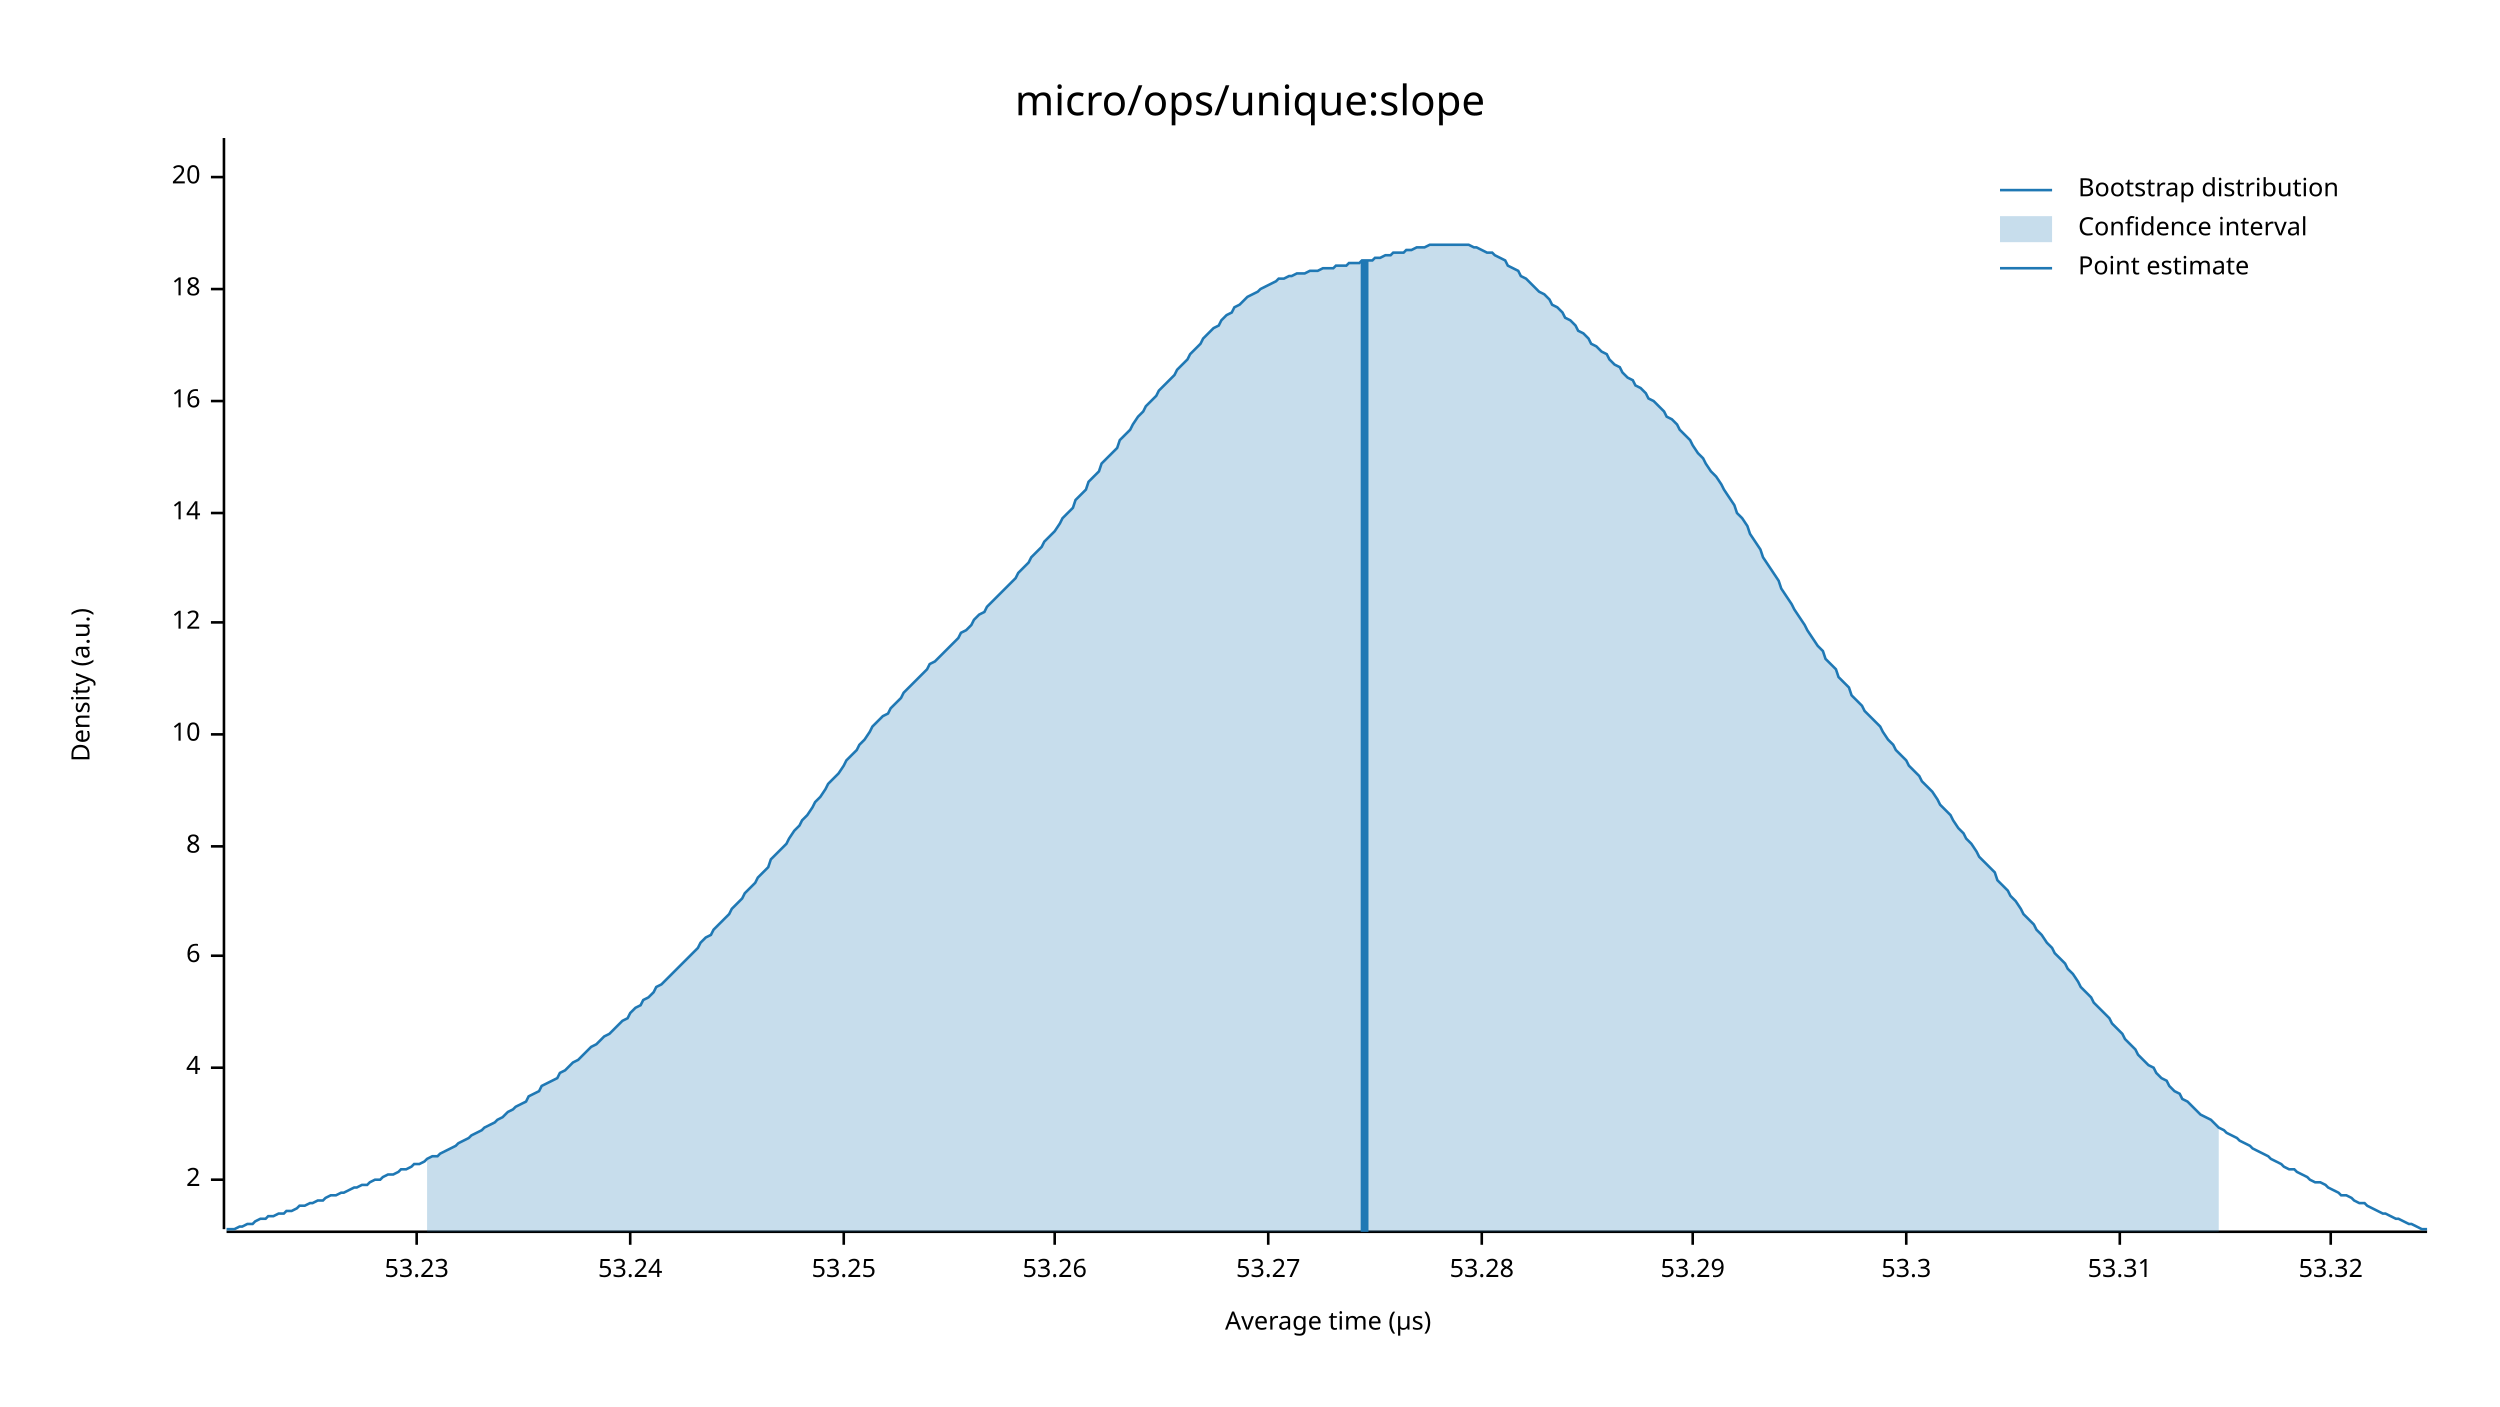
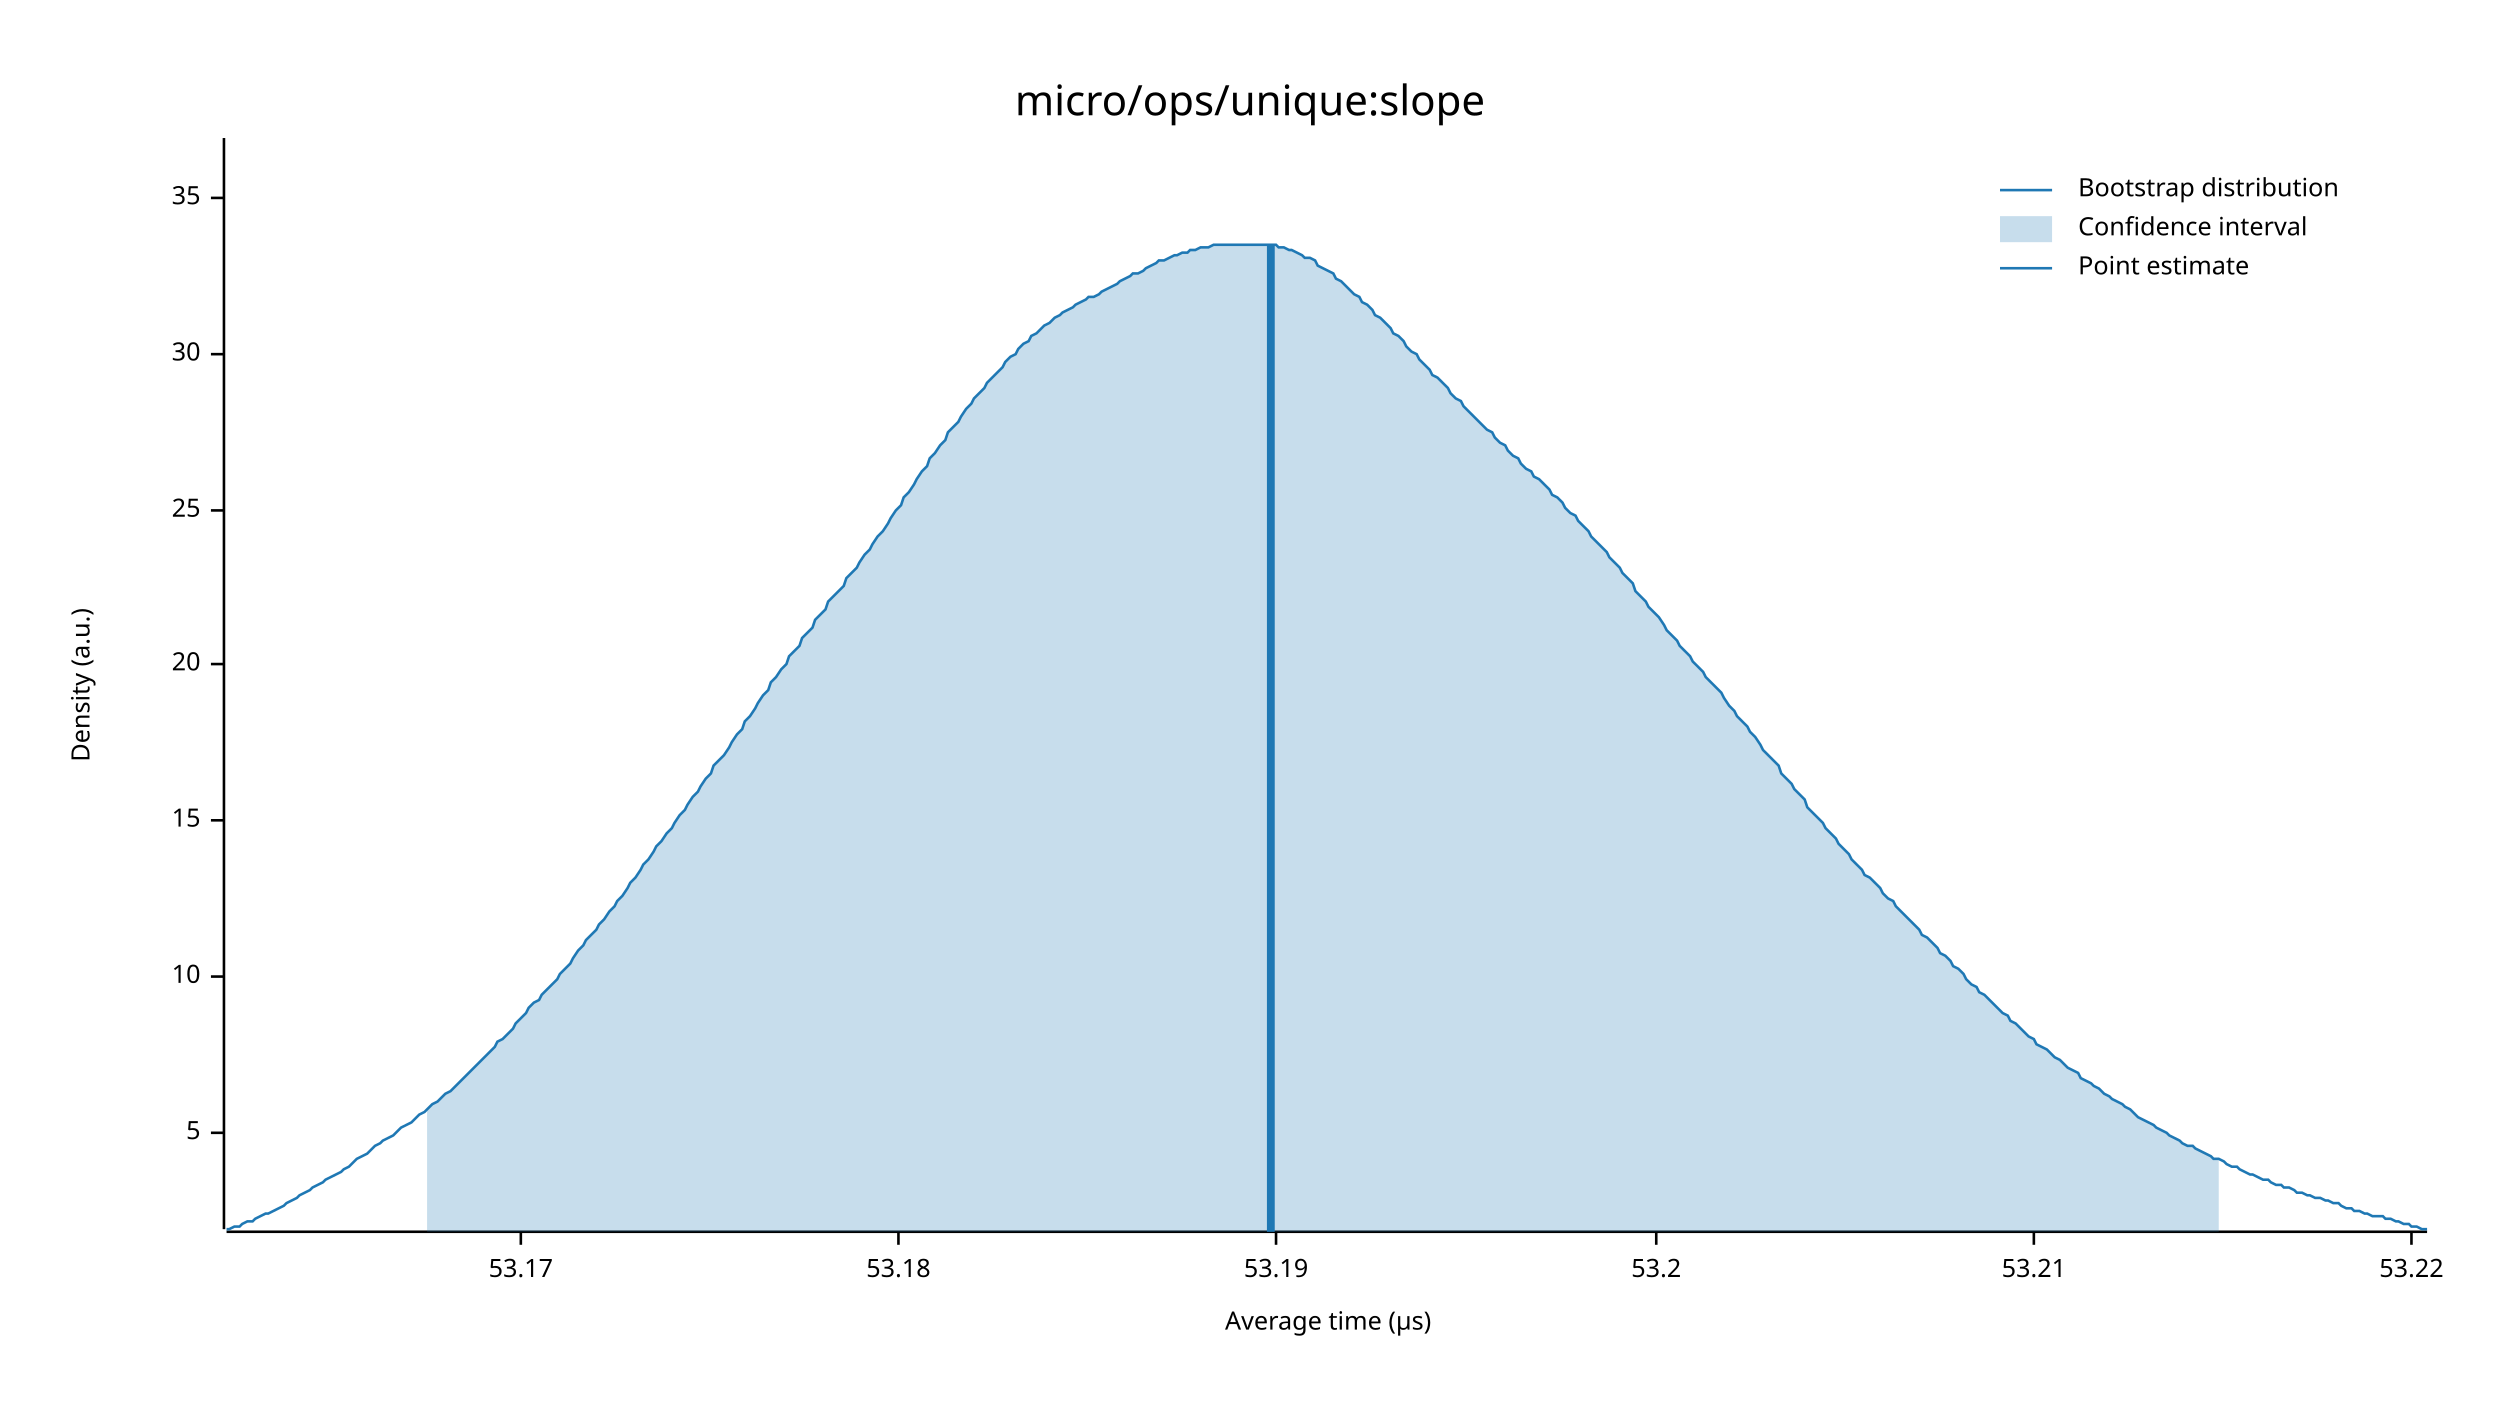
<svg xmlns="http://www.w3.org/2000/svg" width="960" height="540" viewBox="0 0 960 540">
  <text x="480" y="32" dy="0.76em" text-anchor="middle" font-family="sans-serif" font-size="16.129" opacity="1" fill="#000000">
micro/ops/unique:slope
</text>
  <text x="27" y="263" dy="0.76em" text-anchor="middle" font-family="sans-serif" font-size="9.677" opacity="1" fill="#000000" transform="rotate(270, 27, 263)">
Density (a.u.)
</text>
  <text x="510" y="513" dy="-0.5ex" text-anchor="middle" font-family="sans-serif" font-size="9.677" opacity="1" fill="#000000">
Average time (µs)
</text>
  <polyline fill="none" opacity="1" stroke="#000000" stroke-width="1" points="86,53 86,472 " />
-   <text x="77" y="453" dy="0.5ex" text-anchor="end" font-family="sans-serif" font-size="9.677" opacity="1" fill="#000000">
- 2
+   <text x="77" y="435" dy="0.5ex" text-anchor="end" font-family="sans-serif" font-size="9.677" opacity="1" fill="#000000">
+ 5
</text>
-   <polyline fill="none" opacity="1" stroke="#000000" stroke-width="1" points="81,453 86,453 " />
-   <text x="77" y="410" dy="0.5ex" text-anchor="end" font-family="sans-serif" font-size="9.677" opacity="1" fill="#000000">
- 4
- </text>
-   <polyline fill="none" opacity="1" stroke="#000000" stroke-width="1" points="81,410 86,410 " />
-   <text x="77" y="367" dy="0.5ex" text-anchor="end" font-family="sans-serif" font-size="9.677" opacity="1" fill="#000000">
- 6
- </text>
-   <polyline fill="none" opacity="1" stroke="#000000" stroke-width="1" points="81,367 86,367 " />
-   <text x="77" y="325" dy="0.5ex" text-anchor="end" font-family="sans-serif" font-size="9.677" opacity="1" fill="#000000">
- 8
- </text>
-   <polyline fill="none" opacity="1" stroke="#000000" stroke-width="1" points="81,325 86,325 " />
-   <text x="77" y="282" dy="0.5ex" text-anchor="end" font-family="sans-serif" font-size="9.677" opacity="1" fill="#000000">
+   <polyline fill="none" opacity="1" stroke="#000000" stroke-width="1" points="81,435 86,435 " />
+   <text x="77" y="375" dy="0.5ex" text-anchor="end" font-family="sans-serif" font-size="9.677" opacity="1" fill="#000000">
10
</text>
-   <polyline fill="none" opacity="1" stroke="#000000" stroke-width="1" points="81,282 86,282 " />
-   <text x="77" y="239" dy="0.5ex" text-anchor="end" font-family="sans-serif" font-size="9.677" opacity="1" fill="#000000">
- 12
+   <polyline fill="none" opacity="1" stroke="#000000" stroke-width="1" points="81,375 86,375 " />
+   <text x="77" y="315" dy="0.5ex" text-anchor="end" font-family="sans-serif" font-size="9.677" opacity="1" fill="#000000">
+ 15
</text>
-   <polyline fill="none" opacity="1" stroke="#000000" stroke-width="1" points="81,239 86,239 " />
-   <text x="77" y="197" dy="0.5ex" text-anchor="end" font-family="sans-serif" font-size="9.677" opacity="1" fill="#000000">
- 14
- </text>
-   <polyline fill="none" opacity="1" stroke="#000000" stroke-width="1" points="81,197 86,197 " />
-   <text x="77" y="154" dy="0.5ex" text-anchor="end" font-family="sans-serif" font-size="9.677" opacity="1" fill="#000000">
- 16
- </text>
-   <polyline fill="none" opacity="1" stroke="#000000" stroke-width="1" points="81,154 86,154 " />
-   <text x="77" y="111" dy="0.5ex" text-anchor="end" font-family="sans-serif" font-size="9.677" opacity="1" fill="#000000">
- 18
- </text>
-   <polyline fill="none" opacity="1" stroke="#000000" stroke-width="1" points="81,111 86,111 " />
-   <text x="77" y="68" dy="0.5ex" text-anchor="end" font-family="sans-serif" font-size="9.677" opacity="1" fill="#000000">
+   <polyline fill="none" opacity="1" stroke="#000000" stroke-width="1" points="81,315 86,315 " />
+   <text x="77" y="255" dy="0.5ex" text-anchor="end" font-family="sans-serif" font-size="9.677" opacity="1" fill="#000000">
20
</text>
-   <polyline fill="none" opacity="1" stroke="#000000" stroke-width="1" points="81,68 86,68 " />
+   <polyline fill="none" opacity="1" stroke="#000000" stroke-width="1" points="81,255 86,255 " />
+   <text x="77" y="196" dy="0.5ex" text-anchor="end" font-family="sans-serif" font-size="9.677" opacity="1" fill="#000000">
+ 25
+ </text>
+   <polyline fill="none" opacity="1" stroke="#000000" stroke-width="1" points="81,196 86,196 " />
+   <text x="77" y="136" dy="0.5ex" text-anchor="end" font-family="sans-serif" font-size="9.677" opacity="1" fill="#000000">
+ 30
+ </text>
+   <polyline fill="none" opacity="1" stroke="#000000" stroke-width="1" points="81,136 86,136 " />
+   <text x="77" y="76" dy="0.5ex" text-anchor="end" font-family="sans-serif" font-size="9.677" opacity="1" fill="#000000">
+ 35
+ </text>
+   <polyline fill="none" opacity="1" stroke="#000000" stroke-width="1" points="81,76 86,76 " />
  <polyline fill="none" opacity="1" stroke="#000000" stroke-width="1" points="87,473 932,473 " />
-   <text x="160" y="483" dy="0.76em" text-anchor="middle" font-family="sans-serif" font-size="9.677" opacity="1" fill="#000000">
- 53.23
+   <text x="200" y="483" dy="0.76em" text-anchor="middle" font-family="sans-serif" font-size="9.677" opacity="1" fill="#000000">
+ 53.17
</text>
-   <polyline fill="none" opacity="1" stroke="#000000" stroke-width="1" points="160,473 160,478 " />
-   <text x="242" y="483" dy="0.76em" text-anchor="middle" font-family="sans-serif" font-size="9.677" opacity="1" fill="#000000">
- 53.24
+   <polyline fill="none" opacity="1" stroke="#000000" stroke-width="1" points="200,473 200,478 " />
+   <text x="345" y="483" dy="0.76em" text-anchor="middle" font-family="sans-serif" font-size="9.677" opacity="1" fill="#000000">
+ 53.18
</text>
-   <polyline fill="none" opacity="1" stroke="#000000" stroke-width="1" points="242,473 242,478 " />
-   <text x="324" y="483" dy="0.76em" text-anchor="middle" font-family="sans-serif" font-size="9.677" opacity="1" fill="#000000">
- 53.25
+   <polyline fill="none" opacity="1" stroke="#000000" stroke-width="1" points="345,473 345,478 " />
+   <text x="490" y="483" dy="0.76em" text-anchor="middle" font-family="sans-serif" font-size="9.677" opacity="1" fill="#000000">
+ 53.19
</text>
-   <polyline fill="none" opacity="1" stroke="#000000" stroke-width="1" points="324,473 324,478 " />
-   <text x="405" y="483" dy="0.76em" text-anchor="middle" font-family="sans-serif" font-size="9.677" opacity="1" fill="#000000">
- 53.26
+   <polyline fill="none" opacity="1" stroke="#000000" stroke-width="1" points="490,473 490,478 " />
+   <text x="636" y="483" dy="0.76em" text-anchor="middle" font-family="sans-serif" font-size="9.677" opacity="1" fill="#000000">
+ 53.2
</text>
-   <polyline fill="none" opacity="1" stroke="#000000" stroke-width="1" points="405,473 405,478 " />
-   <text x="487" y="483" dy="0.76em" text-anchor="middle" font-family="sans-serif" font-size="9.677" opacity="1" fill="#000000">
- 53.27
+   <polyline fill="none" opacity="1" stroke="#000000" stroke-width="1" points="636,473 636,478 " />
+   <text x="781" y="483" dy="0.76em" text-anchor="middle" font-family="sans-serif" font-size="9.677" opacity="1" fill="#000000">
+ 53.21
</text>
-   <polyline fill="none" opacity="1" stroke="#000000" stroke-width="1" points="487,473 487,478 " />
-   <text x="569" y="483" dy="0.76em" text-anchor="middle" font-family="sans-serif" font-size="9.677" opacity="1" fill="#000000">
- 53.28
+   <polyline fill="none" opacity="1" stroke="#000000" stroke-width="1" points="781,473 781,478 " />
+   <text x="926" y="483" dy="0.76em" text-anchor="middle" font-family="sans-serif" font-size="9.677" opacity="1" fill="#000000">
+ 53.22
</text>
-   <polyline fill="none" opacity="1" stroke="#000000" stroke-width="1" points="569,473 569,478 " />
-   <text x="650" y="483" dy="0.76em" text-anchor="middle" font-family="sans-serif" font-size="9.677" opacity="1" fill="#000000">
- 53.29
- </text>
-   <polyline fill="none" opacity="1" stroke="#000000" stroke-width="1" points="650,473 650,478 " />
-   <text x="732" y="483" dy="0.76em" text-anchor="middle" font-family="sans-serif" font-size="9.677" opacity="1" fill="#000000">
- 53.3
- </text>
-   <polyline fill="none" opacity="1" stroke="#000000" stroke-width="1" points="732,473 732,478 " />
-   <text x="814" y="483" dy="0.76em" text-anchor="middle" font-family="sans-serif" font-size="9.677" opacity="1" fill="#000000">
- 53.31
- </text>
-   <polyline fill="none" opacity="1" stroke="#000000" stroke-width="1" points="814,473 814,478 " />
-   <text x="895" y="483" dy="0.76em" text-anchor="middle" font-family="sans-serif" font-size="9.677" opacity="1" fill="#000000">
- 53.32
- </text>
-   <polyline fill="none" opacity="1" stroke="#000000" stroke-width="1" points="895,473 895,478 " />
-   <polyline fill="none" opacity="1" stroke="#1F78B4" stroke-width="1" points="87,472 88,472 90,472 92,471 93,471 95,470 97,470 98,469 100,468 102,468 103,467 105,467 107,466 109,466 110,465 112,465 114,464 115,463 117,463 119,462 120,462 122,461 124,461 125,460 127,459 129,459 131,458 132,458 134,457 136,456 137,456 139,455 141,455 142,454 144,453 146,453 147,452 149,451 151,451 153,450 154,449 156,449 158,448 159,447 161,447 163,446 164,445 166,444 168,444 169,443 171,442 173,441 175,440 176,439 178,438 180,437 181,436 183,435 185,434 186,433 188,432 190,431 191,430 193,429 195,427 197,426 198,425 200,424 202,423 203,421 205,420 207,419 208,417 210,416 212,415 214,414 215,412 217,411 219,409 220,408 222,407 224,405 225,404 227,402 229,401 230,400 232,398 234,397 236,395 237,394 239,392 241,391 242,389 244,387 246,386 247,384 249,383 251,381 252,379 254,378 256,376 258,374 259,373 261,371 263,369 264,368 266,366 268,364 269,362 271,360 273,359 274,357 276,355 278,353 280,351 281,349 283,347 285,345 286,343 288,341 290,339 291,337 293,335 295,333 296,330 298,328 300,326 302,324 303,322 305,319 307,317 308,315 310,313 312,310 313,308 315,306 317,303 318,301 320,299 322,297 324,294 325,292 327,290 329,288 330,286 332,284 334,281 335,279 337,277 339,275 341,274 342,272 344,270 346,268 347,266 349,264 351,262 352,261 354,259 356,257 357,255 359,254 361,252 363,250 364,249 366,247 368,245 369,243 371,242 373,240 374,238 376,236 378,235 379,233 381,231 383,229 385,227 386,226 388,224 390,222 391,220 393,218 395,216 396,214 398,212 400,210 401,208 403,206 405,204 407,201 408,199 410,197 412,195 413,192 415,190 417,188 418,185 420,183 422,181 423,178 425,176 427,174 429,172 430,169 432,167 434,165 435,163 437,160 439,158 440,156 442,154 444,152 445,150 447,148 449,146 451,144 452,142 454,140 456,138 457,136 459,134 461,132 462,130 464,128 466,126 468,125 469,123 471,121 473,120 474,118 476,117 478,115 479,114 481,113 483,112 484,111 486,110 488,109 490,108 491,107 493,107 495,106 496,106 498,105 500,105 501,105 503,104 505,104 506,104 508,103 510,103 512,103 513,102 515,102 517,102 518,101 520,101 522,101 523,100 525,100 527,100 528,99 530,99 532,98 534,98 535,97 537,97 539,97 540,96 542,96 544,95 545,95 547,95 549,94 550,94 552,94 554,94 556,94 557,94 559,94 561,94 562,94 564,94 566,95 567,95 569,96 571,97 573,97 574,98 576,99 578,100 579,102 581,103 583,104 584,106 586,107 588,109 589,110 591,112 593,113 595,115 596,117 598,118 600,120 601,122 603,123 605,125 606,127 608,128 610,130 611,132 613,133 615,135 617,136 618,138 620,140 622,141 623,143 625,145 627,146 628,148 630,149 632,151 633,153 635,154 637,156 639,158 640,160 642,161 644,163 645,165 647,167 649,169 650,171 652,174 654,176 655,178 657,181 659,183 661,186 662,188 664,191 666,194 667,197 669,199 671,202 672,205 674,208 676,211 677,214 679,217 681,220 683,223 684,226 686,229 688,232 689,234 691,237 693,240 694,242 696,245 698,248 700,250 701,253 703,255 705,257 706,260 708,262 710,264 711,267 713,269 715,271 716,273 718,275 720,277 722,279 723,281 725,284 727,286 728,288 730,290 732,292 733,294 735,296 737,298 738,300 740,302 742,304 744,307 745,309 747,311 749,313 750,315 752,318 754,320 755,322 757,324 759,327 760,329 762,331 764,333 766,335 767,338 769,340 771,342 772,344 774,346 776,349 777,351 779,353 781,355 782,357 784,359 786,362 788,364 789,366 791,368 793,370 794,372 796,374 798,377 799,379 801,381 803,383 804,385 806,387 808,389 810,391 811,393 813,395 815,397 816,399 818,401 820,403 821,405 823,407 825,409 827,410 828,412 830,414 832,415 833,417 835,419 837,420 838,422 840,423 842,425 843,426 845,428 847,429 849,430 850,431 852,433 854,434 855,435 857,436 859,437 860,438 862,439 864,440 865,441 867,442 869,443 871,444 872,445 874,446 876,447 877,448 879,449 881,449 882,450 884,451 886,452 887,453 889,454 891,454 893,455 894,456 896,457 898,458 899,459 901,459 903,460 904,461 906,462 908,462 909,463 911,464 913,465 915,466 916,466 918,467 920,468 921,468 923,469 925,470 926,470 928,471 930,472 932,472 " />
-   <polygon opacity="0.25" fill="#1F78B4" points="164,445 166,444 168,444 169,443 171,442 173,441 175,440 176,439 178,438 180,437 181,436 183,435 185,434 186,433 188,432 190,431 191,430 193,429 195,427 197,426 198,425 200,424 202,423 203,421 205,420 207,419 208,417 210,416 212,415 214,414 215,412 217,411 219,409 220,408 222,407 224,405 225,404 227,402 229,401 230,400 232,398 234,397 236,395 237,394 239,392 241,391 242,389 244,387 246,386 247,384 249,383 251,381 252,379 254,378 256,376 258,374 259,373 261,371 263,369 264,368 266,366 268,364 269,362 271,360 273,359 274,357 276,355 278,353 280,351 281,349 283,347 285,345 286,343 288,341 290,339 291,337 293,335 295,333 296,330 298,328 300,326 302,324 303,322 305,319 307,317 308,315 310,313 312,310 313,308 315,306 317,303 318,301 320,299 322,297 324,294 325,292 327,290 329,288 330,286 332,284 334,281 335,279 337,277 339,275 341,274 342,272 344,270 346,268 347,266 349,264 351,262 352,261 354,259 356,257 357,255 359,254 361,252 363,250 364,249 366,247 368,245 369,243 371,242 373,240 374,238 376,236 378,235 379,233 381,231 383,229 385,227 386,226 388,224 390,222 391,220 393,218 395,216 396,214 398,212 400,210 401,208 403,206 405,204 407,201 408,199 410,197 412,195 413,192 415,190 417,188 418,185 420,183 422,181 423,178 425,176 427,174 429,172 430,169 432,167 434,165 435,163 437,160 439,158 440,156 442,154 444,152 445,150 447,148 449,146 451,144 452,142 454,140 456,138 457,136 459,134 461,132 462,130 464,128 466,126 468,125 469,123 471,121 473,120 474,118 476,117 478,115 479,114 481,113 483,112 484,111 486,110 488,109 490,108 491,107 493,107 495,106 496,106 498,105 500,105 501,105 503,104 505,104 506,104 508,103 510,103 512,103 513,102 515,102 517,102 518,101 520,101 522,101 523,100 525,100 527,100 528,99 530,99 532,98 534,98 535,97 537,97 539,97 540,96 542,96 544,95 545,95 547,95 549,94 550,94 552,94 554,94 556,94 557,94 559,94 561,94 562,94 564,94 566,95 567,95 569,96 571,97 573,97 574,98 576,99 578,100 579,102 581,103 583,104 584,106 586,107 588,109 589,110 591,112 593,113 595,115 596,117 598,118 600,120 601,122 603,123 605,125 606,127 608,128 610,130 611,132 613,133 615,135 617,136 618,138 620,140 622,141 623,143 625,145 627,146 628,148 630,149 632,151 633,153 635,154 637,156 639,158 640,160 642,161 644,163 645,165 647,167 649,169 650,171 652,174 654,176 655,178 657,181 659,183 661,186 662,188 664,191 666,194 667,197 669,199 671,202 672,205 674,208 676,211 677,214 679,217 681,220 683,223 684,226 686,229 688,232 689,234 691,237 693,240 694,242 696,245 698,248 700,250 701,253 703,255 705,257 706,260 708,262 710,264 711,267 713,269 715,271 716,273 718,275 720,277 722,279 723,281 725,284 727,286 728,288 730,290 732,292 733,294 735,296 737,298 738,300 740,302 742,304 744,307 745,309 747,311 749,313 750,315 752,318 754,320 755,322 757,324 759,327 760,329 762,331 764,333 766,335 767,338 769,340 771,342 772,344 774,346 776,349 777,351 779,353 781,355 782,357 784,359 786,362 788,364 789,366 791,368 793,370 794,372 796,374 798,377 799,379 801,381 803,383 804,385 806,387 808,389 810,391 811,393 813,395 815,397 816,399 818,401 820,403 821,405 823,407 825,409 827,410 828,412 830,414 832,415 833,417 835,419 837,420 838,422 840,423 842,425 843,426 845,428 847,429 849,430 850,431 852,433 852,473 164,473 " />
-   <polyline fill="none" opacity="1" stroke="#1F78B4" stroke-width="3" points="524,473 524,100 " />
+   <polyline fill="none" opacity="1" stroke="#000000" stroke-width="1" points="926,473 926,478 " />
+   <polyline fill="none" opacity="1" stroke="#1F78B4" stroke-width="1" points="87,472 88,472 90,471 92,471 93,470 95,469 97,469 98,468 100,467 102,466 103,466 105,465 107,464 109,463 110,462 112,461 114,460 115,459 117,458 119,457 120,456 122,455 124,454 125,453 127,452 129,451 131,450 132,449 134,448 136,446 137,445 139,444 141,443 142,442 144,440 146,439 147,438 149,437 151,436 153,434 154,433 156,432 158,431 159,430 161,428 163,427 164,426 166,424 168,423 169,422 171,420 173,419 175,417 176,416 178,414 180,412 181,411 183,409 185,407 186,406 188,404 190,402 191,400 193,399 195,397 197,395 198,393 200,391 202,389 203,387 205,385 207,384 208,382 210,380 212,378 214,376 215,374 217,372 219,370 220,368 222,365 224,363 225,361 227,359 229,357 230,355 232,353 234,350 236,348 237,346 239,344 241,341 242,339 244,337 246,334 247,332 249,330 251,327 252,325 254,323 256,320 258,318 259,316 261,313 263,311 264,309 266,306 268,304 269,302 271,299 273,297 274,294 276,292 278,290 280,287 281,285 283,282 285,280 286,277 288,275 290,272 291,270 293,267 295,265 296,262 298,260 300,257 302,255 303,252 305,250 307,248 308,245 310,243 312,241 313,238 315,236 317,234 318,231 320,229 322,227 324,225 325,222 327,220 329,218 330,216 332,213 334,211 335,209 337,206 339,204 341,201 342,199 344,196 346,194 347,191 349,189 351,186 352,184 354,181 356,179 357,176 359,174 361,171 363,169 364,166 366,164 368,162 369,160 371,157 373,155 374,153 376,151 378,149 379,147 381,145 383,143 385,141 386,139 388,137 390,136 391,134 393,132 395,131 396,129 398,128 400,126 401,125 403,124 405,122 407,121 408,120 410,119 412,118 413,117 415,116 417,115 418,114 420,114 422,113 423,112 425,111 427,110 429,109 430,108 432,107 434,106 435,105 437,105 439,104 440,103 442,102 444,101 445,100 447,100 449,99 451,98 452,98 454,97 456,97 457,96 459,96 461,95 462,95 464,95 466,94 468,94 469,94 471,94 473,94 474,94 476,94 478,94 479,94 481,94 483,94 484,94 486,94 488,94 490,94 491,95 493,95 495,96 496,96 498,97 500,98 501,99 503,99 505,100 506,102 508,103 510,104 512,105 513,107 515,108 517,110 518,111 520,113 522,114 523,116 525,117 527,119 528,121 530,122 532,124 534,126 535,128 537,129 539,131 540,133 542,135 544,136 545,138 547,140 549,142 550,144 552,145 554,147 556,149 557,151 559,153 561,154 562,156 564,158 566,160 567,161 569,163 571,165 573,166 574,168 576,170 578,171 579,173 581,175 583,176 584,178 586,180 588,181 589,183 591,184 593,186 595,188 596,190 598,191 600,193 601,195 603,197 605,198 606,200 608,202 610,204 611,206 613,208 615,210 617,212 618,214 620,216 622,218 623,220 625,222 627,224 628,227 630,229 632,231 633,233 635,235 637,237 639,240 640,242 642,244 644,246 645,248 647,250 649,252 650,254 652,256 654,258 655,260 657,262 659,264 661,266 662,268 664,271 666,273 667,275 669,277 671,279 672,281 674,283 676,286 677,288 679,290 681,292 683,294 684,297 686,299 688,301 689,303 691,305 693,307 694,310 696,312 698,314 700,316 701,318 703,320 705,322 706,324 708,326 710,328 711,330 713,332 715,334 716,336 718,337 720,339 722,341 723,343 725,345 727,346 728,348 730,350 732,352 733,353 735,355 737,357 738,359 740,360 742,362 744,364 745,366 747,367 749,369 750,371 752,372 754,374 755,376 757,378 759,379 760,381 762,382 764,384 766,386 767,387 769,389 771,390 772,392 774,393 776,395 777,396 779,398 781,399 782,401 784,402 786,403 788,405 789,406 791,407 793,409 794,410 796,411 798,412 799,414 801,415 803,416 804,417 806,418 808,420 810,421 811,422 813,423 815,424 816,425 818,426 820,428 821,429 823,430 825,431 827,432 828,433 830,434 832,435 833,436 835,437 837,438 838,439 840,440 842,440 843,441 845,442 847,443 849,444 850,445 852,445 854,446 855,447 857,448 859,448 860,449 862,450 864,451 865,451 867,452 869,453 871,453 872,454 874,455 876,455 877,456 879,456 881,457 882,458 884,458 886,459 887,459 889,460 891,460 893,461 894,461 896,462 898,462 899,463 901,464 903,464 904,465 906,465 908,466 909,466 911,467 913,467 915,467 916,468 918,468 920,469 921,469 923,470 925,470 926,471 928,471 930,472 932,472 " />
+   <polygon opacity="0.25" fill="#1F78B4" points="164,426 166,424 168,423 169,422 171,420 173,419 175,417 176,416 178,414 180,412 181,411 183,409 185,407 186,406 188,404 190,402 191,400 193,399 195,397 197,395 198,393 200,391 202,389 203,387 205,385 207,384 208,382 210,380 212,378 214,376 215,374 217,372 219,370 220,368 222,365 224,363 225,361 227,359 229,357 230,355 232,353 234,350 236,348 237,346 239,344 241,341 242,339 244,337 246,334 247,332 249,330 251,327 252,325 254,323 256,320 258,318 259,316 261,313 263,311 264,309 266,306 268,304 269,302 271,299 273,297 274,294 276,292 278,290 280,287 281,285 283,282 285,280 286,277 288,275 290,272 291,270 293,267 295,265 296,262 298,260 300,257 302,255 303,252 305,250 307,248 308,245 310,243 312,241 313,238 315,236 317,234 318,231 320,229 322,227 324,225 325,222 327,220 329,218 330,216 332,213 334,211 335,209 337,206 339,204 341,201 342,199 344,196 346,194 347,191 349,189 351,186 352,184 354,181 356,179 357,176 359,174 361,171 363,169 364,166 366,164 368,162 369,160 371,157 373,155 374,153 376,151 378,149 379,147 381,145 383,143 385,141 386,139 388,137 390,136 391,134 393,132 395,131 396,129 398,128 400,126 401,125 403,124 405,122 407,121 408,120 410,119 412,118 413,117 415,116 417,115 418,114 420,114 422,113 423,112 425,111 427,110 429,109 430,108 432,107 434,106 435,105 437,105 439,104 440,103 442,102 444,101 445,100 447,100 449,99 451,98 452,98 454,97 456,97 457,96 459,96 461,95 462,95 464,95 466,94 468,94 469,94 471,94 473,94 474,94 476,94 478,94 479,94 481,94 483,94 484,94 486,94 488,94 490,94 491,95 493,95 495,96 496,96 498,97 500,98 501,99 503,99 505,100 506,102 508,103 510,104 512,105 513,107 515,108 517,110 518,111 520,113 522,114 523,116 525,117 527,119 528,121 530,122 532,124 534,126 535,128 537,129 539,131 540,133 542,135 544,136 545,138 547,140 549,142 550,144 552,145 554,147 556,149 557,151 559,153 561,154 562,156 564,158 566,160 567,161 569,163 571,165 573,166 574,168 576,170 578,171 579,173 581,175 583,176 584,178 586,180 588,181 589,183 591,184 593,186 595,188 596,190 598,191 600,193 601,195 603,197 605,198 606,200 608,202 610,204 611,206 613,208 615,210 617,212 618,214 620,216 622,218 623,220 625,222 627,224 628,227 630,229 632,231 633,233 635,235 637,237 639,240 640,242 642,244 644,246 645,248 647,250 649,252 650,254 652,256 654,258 655,260 657,262 659,264 661,266 662,268 664,271 666,273 667,275 669,277 671,279 672,281 674,283 676,286 677,288 679,290 681,292 683,294 684,297 686,299 688,301 689,303 691,305 693,307 694,310 696,312 698,314 700,316 701,318 703,320 705,322 706,324 708,326 710,328 711,330 713,332 715,334 716,336 718,337 720,339 722,341 723,343 725,345 727,346 728,348 730,350 732,352 733,353 735,355 737,357 738,359 740,360 742,362 744,364 745,366 747,367 749,369 750,371 752,372 754,374 755,376 757,378 759,379 760,381 762,382 764,384 766,386 767,387 769,389 771,390 772,392 774,393 776,395 777,396 779,398 781,399 782,401 784,402 786,403 788,405 789,406 791,407 793,409 794,410 796,411 798,412 799,414 801,415 803,416 804,417 806,418 808,420 810,421 811,422 813,423 815,424 816,425 818,426 820,428 821,429 823,430 825,431 827,432 828,433 830,434 832,435 833,436 835,437 837,438 838,439 840,440 842,440 843,441 845,442 847,443 849,444 850,445 852,445 852,473 164,473 " />
+   <polyline fill="none" opacity="1" stroke="#1F78B4" stroke-width="3" points="488,473 488,94 " />
  <text x="798" y="68" dy="0.76em" text-anchor="start" font-family="sans-serif" font-size="9.677" opacity="1" fill="#000000">
Bootstrap distribution
</text>
  <text x="798" y="83" dy="0.76em" text-anchor="start" font-family="sans-serif" font-size="9.677" opacity="1" fill="#000000">
Confidence interval
</text>
  <text x="798" y="98" dy="0.76em" text-anchor="start" font-family="sans-serif" font-size="9.677" opacity="1" fill="#000000">
Point estimate
</text>
  <polyline fill="none" opacity="1" stroke="#1F78B4" stroke-width="1" points="768,73 788,73 " />
  <rect x="768" y="83" width="20" height="10" opacity="0.25" fill="#1F78B4" stroke="none" />
  <polyline fill="none" opacity="1" stroke="#1F78B4" stroke-width="1" points="768,103 788,103 " />
</svg>
